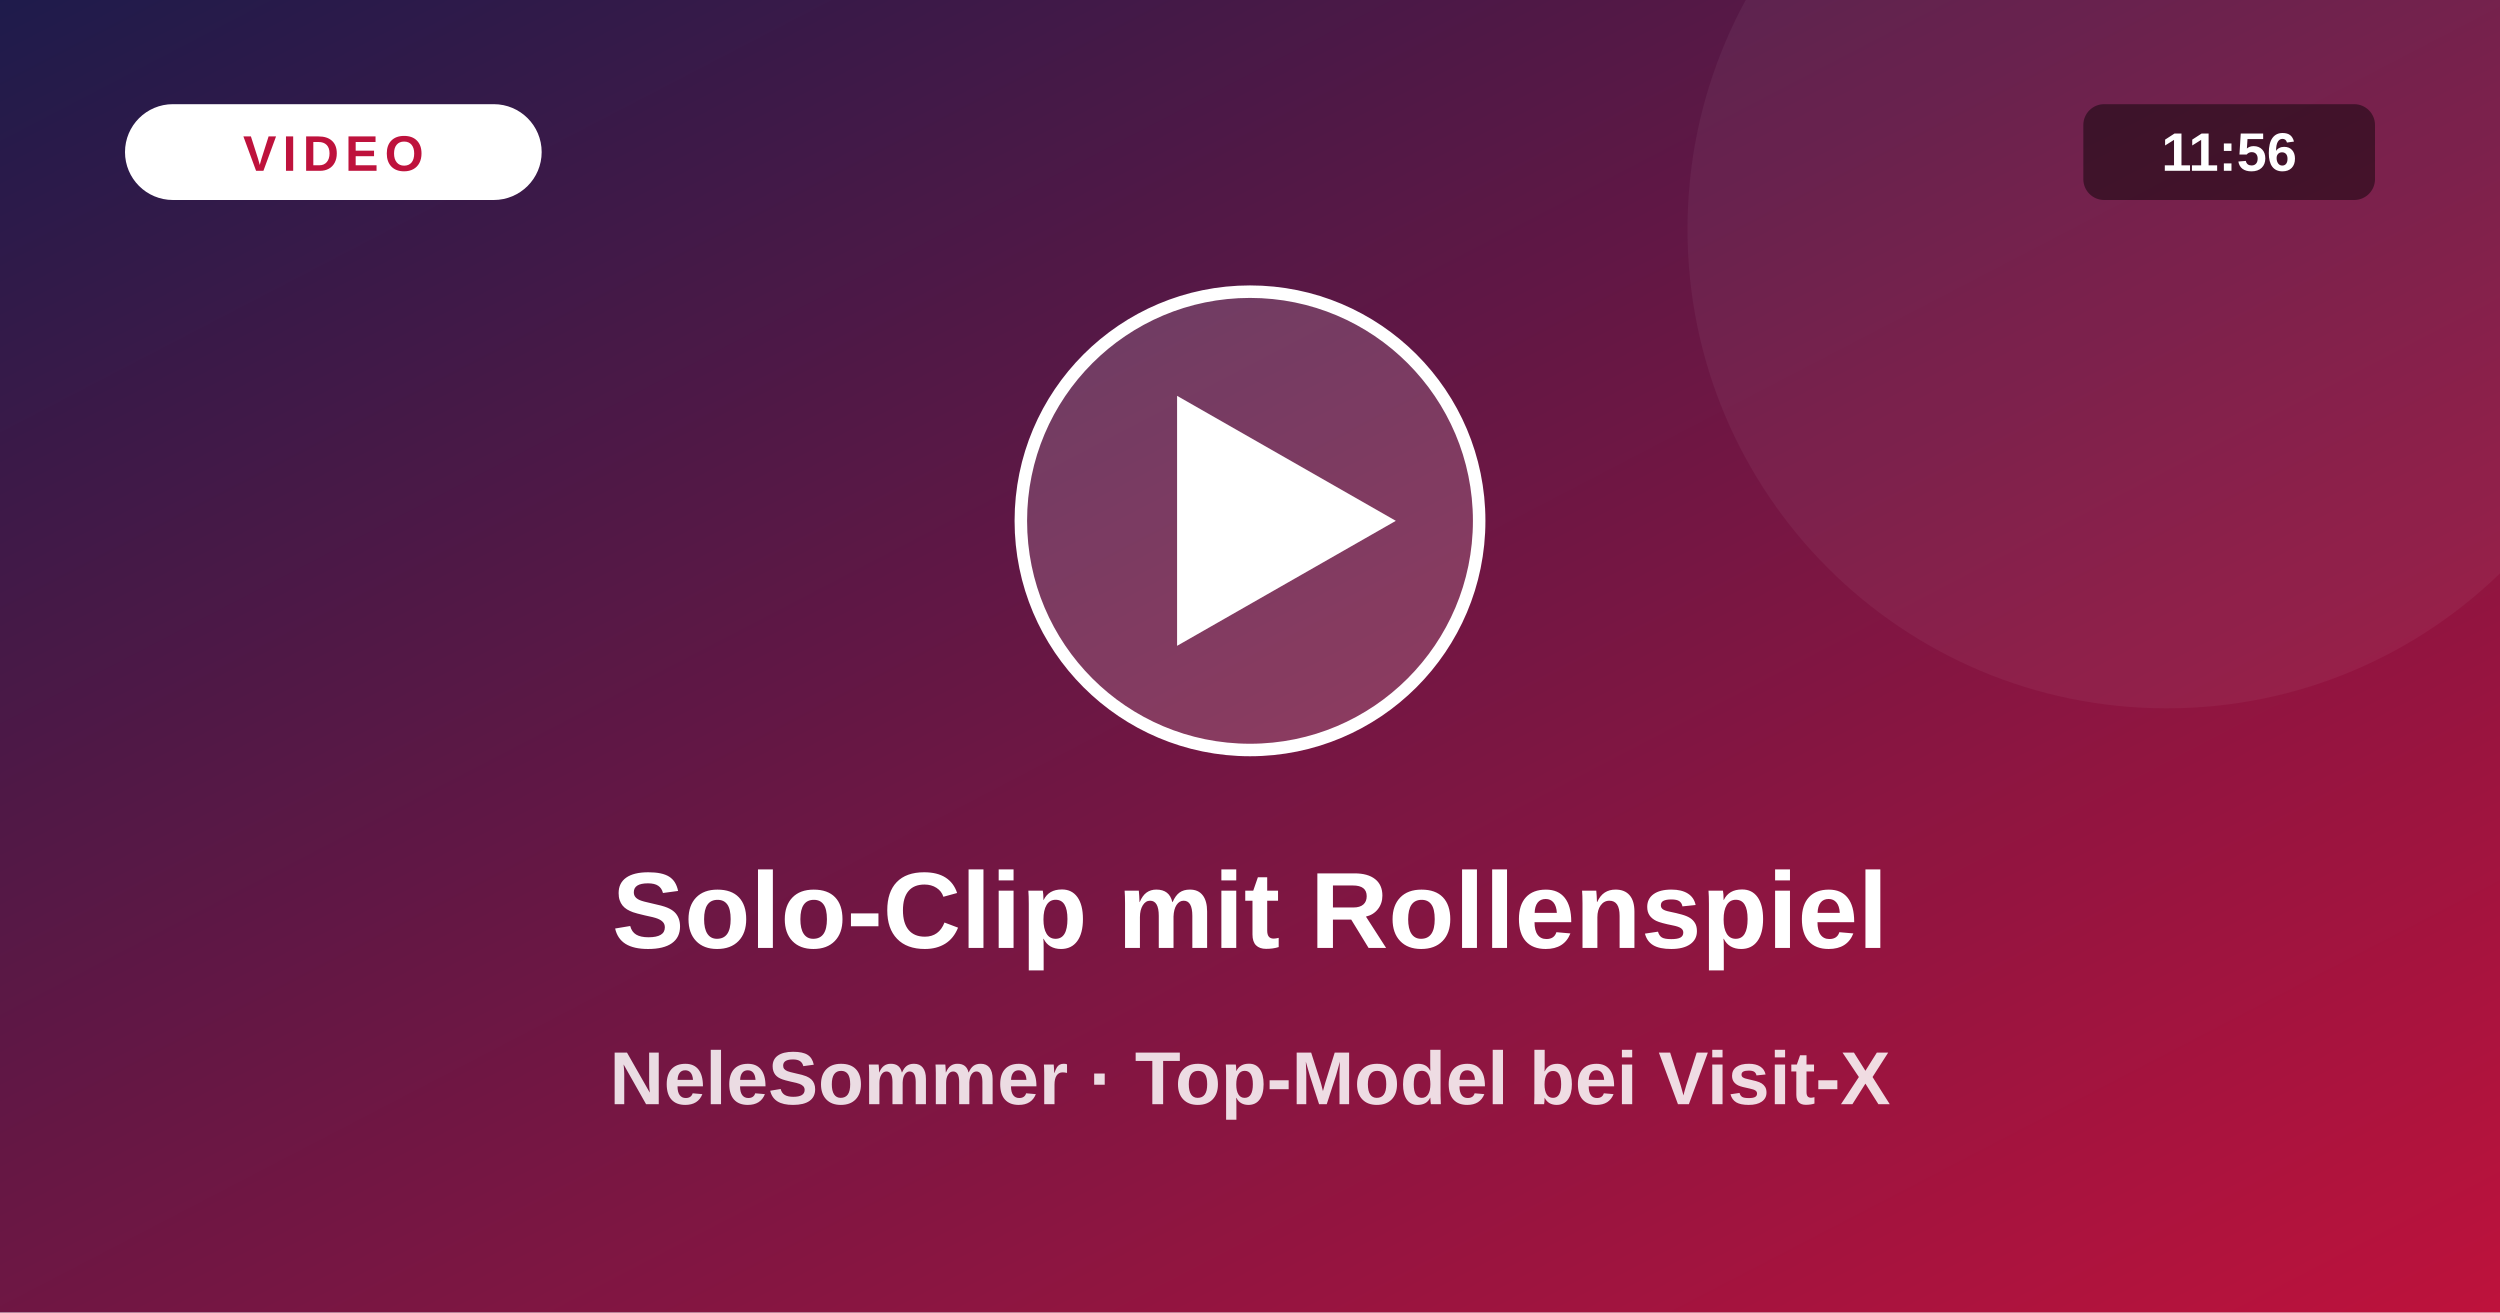
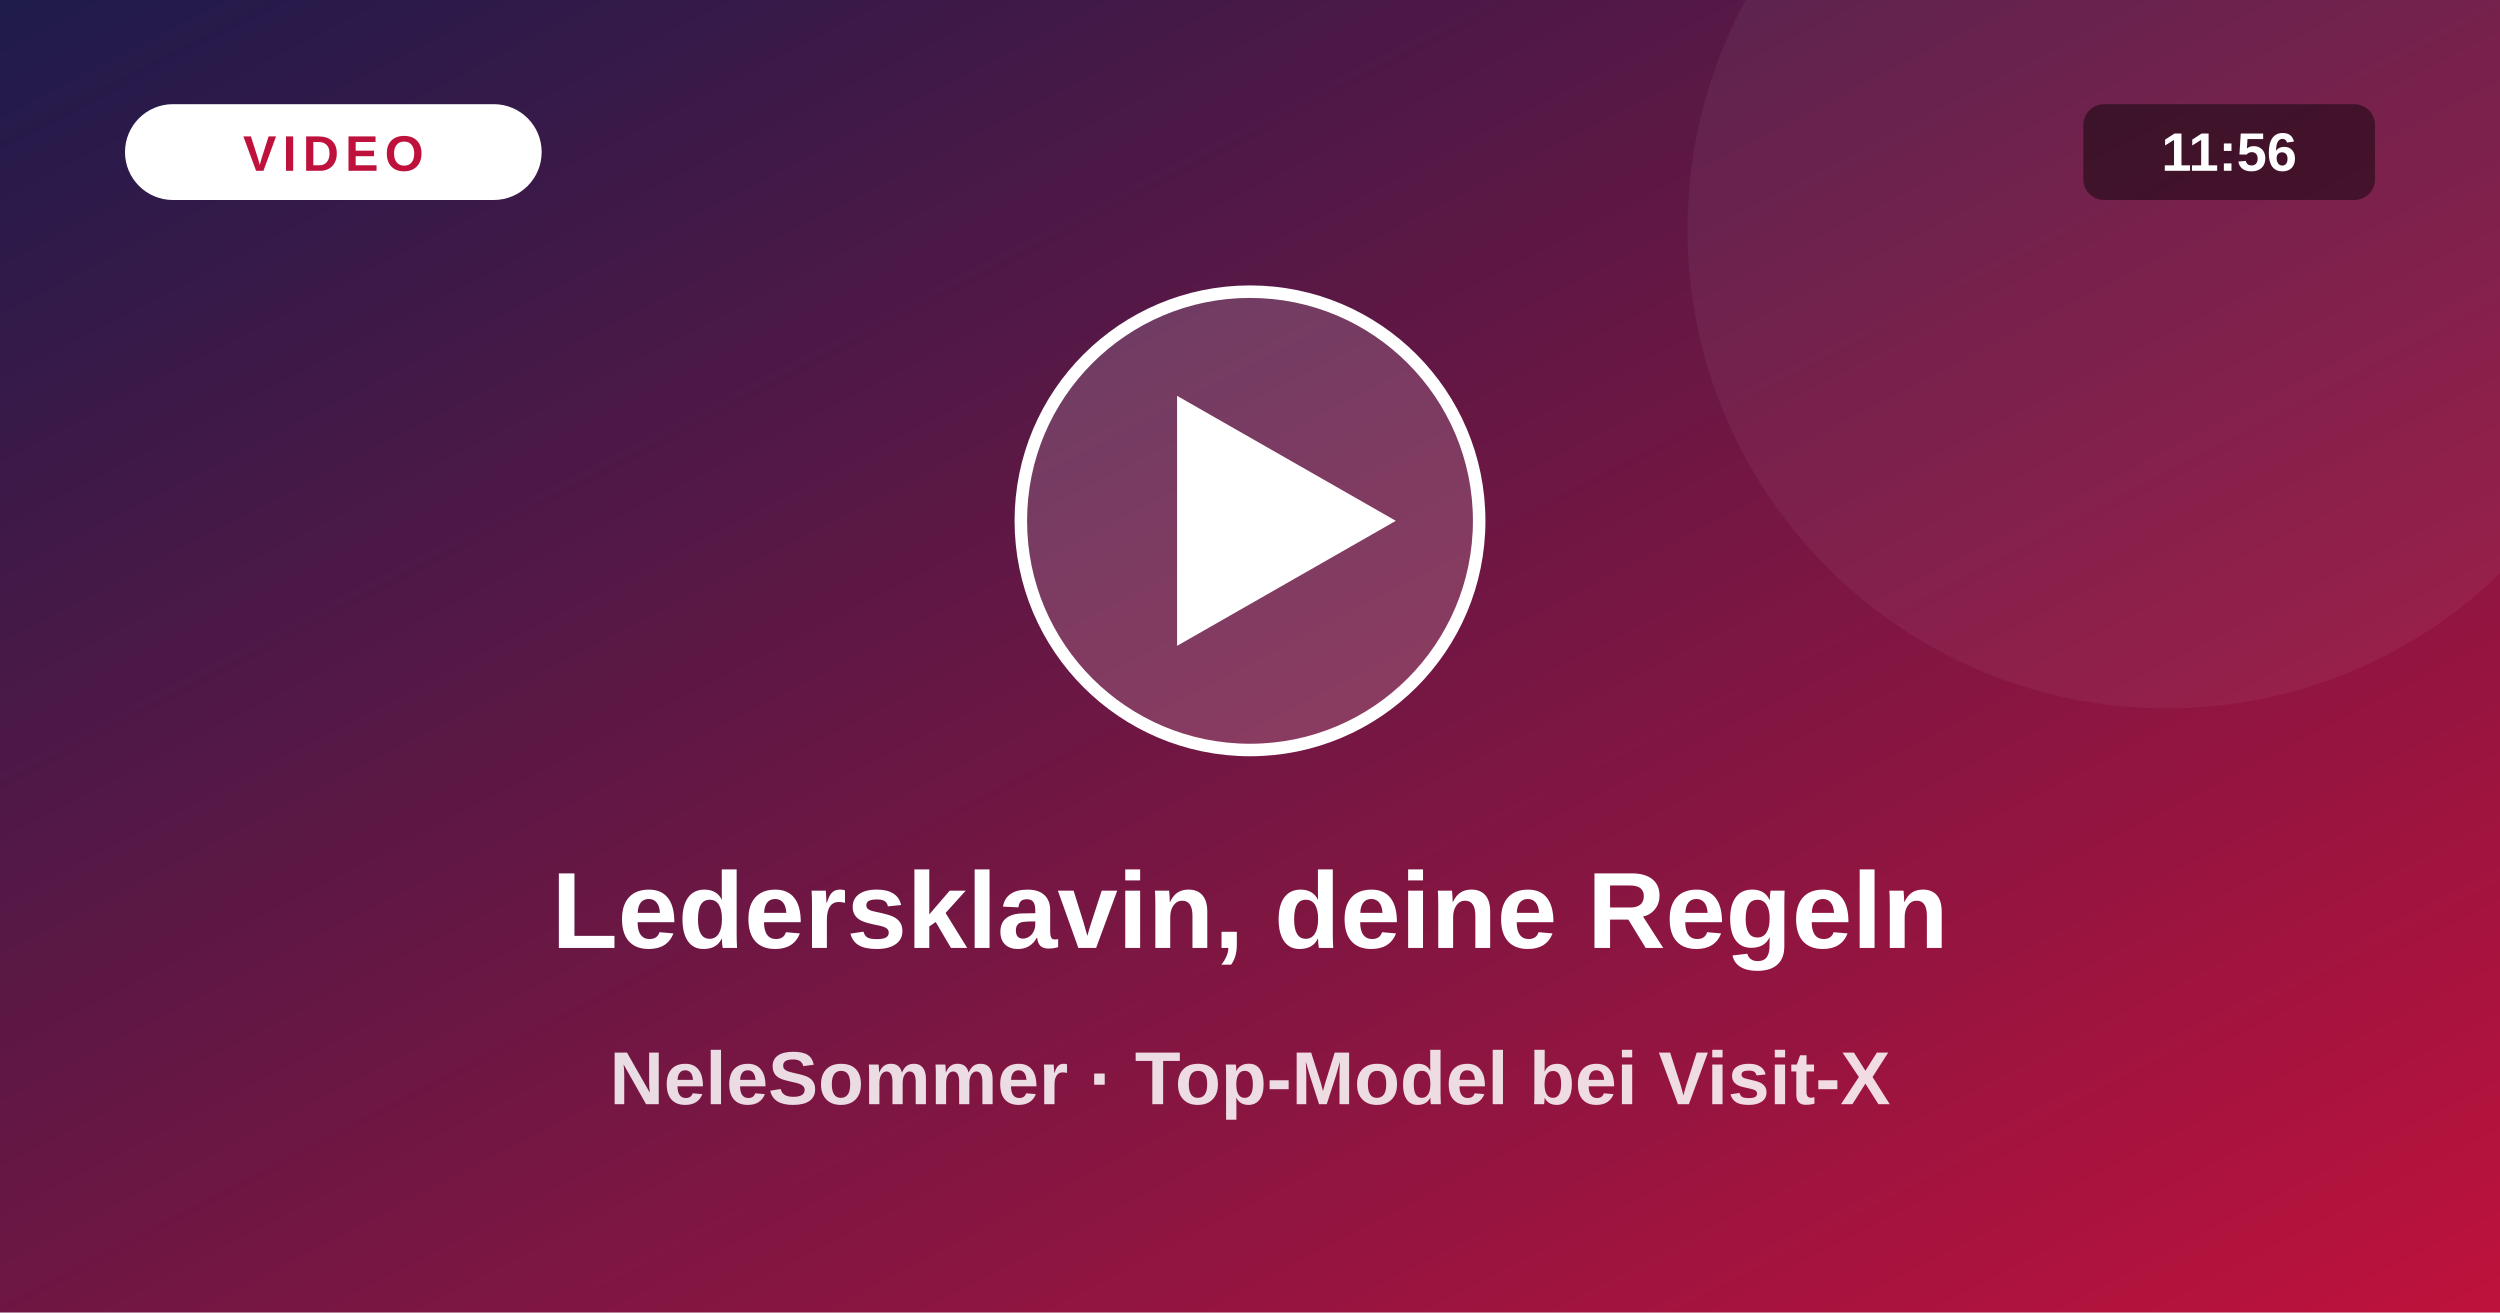
<svg xmlns="http://www.w3.org/2000/svg" viewBox="0 0 1200 630">
  <defs>
    <linearGradient id="vg" x1="0" y1="0" x2="1" y2="1">
      <stop offset="0" stop-color="#1e1b4b" />
      <stop offset="1" stop-color="#be123c" />
    </linearGradient>
  </defs>
  <rect width="1200" height="630" fill="url(#vg)" />
  <circle cx="1040" cy="110" r="230" fill="#fff" fill-opacity=".05" />
  <circle cx="600" cy="250" r="110" fill="#fff" fill-opacity=".16" stroke="#fff" stroke-width="6" />
  <path d="M565 190 L565 310 L670 250 Z" fill="#fff" />
  <rect x="60" y="50" width="200" height="46" rx="23" fill="#fff" />
  <text x="160" y="82" text-anchor="middle" font-size="24" font-weight="800" fill="#be123c" letter-spacing="3" font-family="system-ui,Arial,sans-serif">VIDEO</text>
  <rect x="1000" y="50" width="140" height="46" rx="10" fill="#000" fill-opacity=".45" />
  <text x="1070" y="82" text-anchor="middle" font-size="26" font-weight="700" fill="#fff" font-family="system-ui,Arial,sans-serif">11:56</text>
-   <text x="600" y="455" text-anchor="middle" font-size="52" font-weight="800" fill="#fff" font-family="system-ui,Arial,sans-serif">Solo-Clip mit Rollenspiel</text>
+   <text x="600" y="455" text-anchor="middle" font-size="52" font-weight="800" fill="#fff" font-family="system-ui,Arial,sans-serif">Ledersklavin, deine Regeln</text>
  <text x="600" y="530" text-anchor="middle" font-size="36" font-weight="600" fill="#fff" fill-opacity=".85" font-family="system-ui,Arial,sans-serif">NeleSommer · Top-Model bei Visit-X</text>
</svg>
